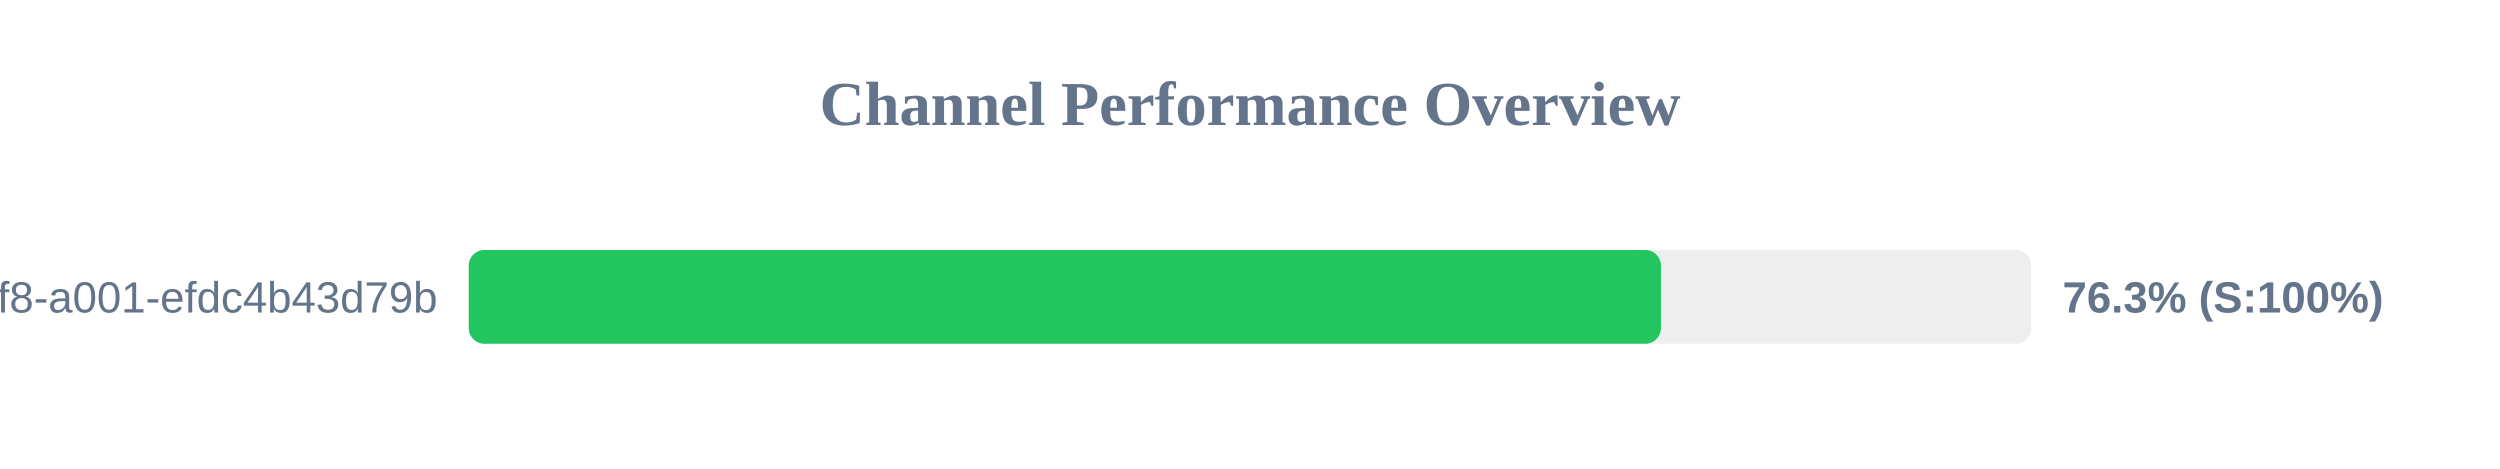
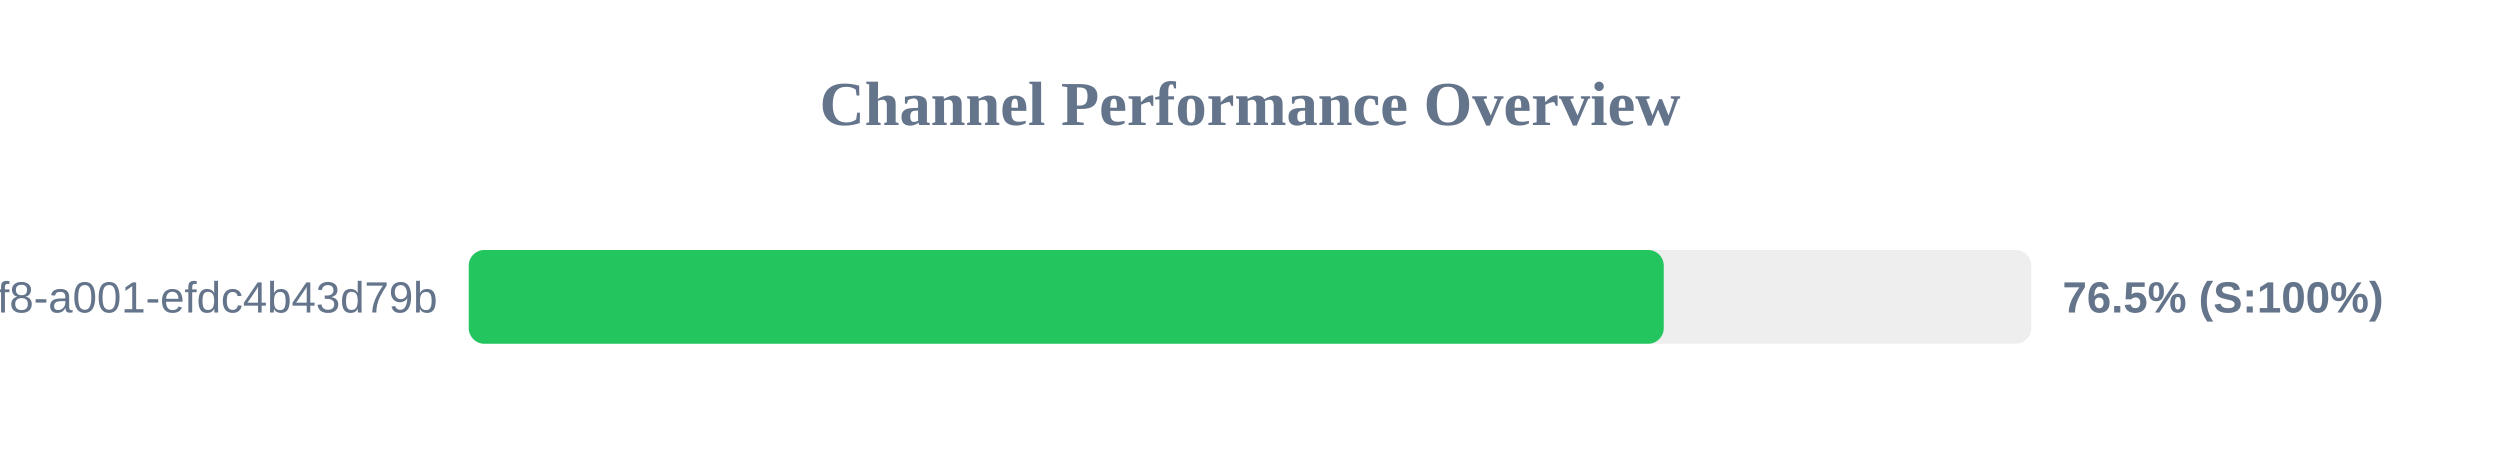
<svg xmlns="http://www.w3.org/2000/svg" width="800" height="150" version="1.1">
  <style>
        .row { font: 14px Arial; fill: #64748b; }
        .score { font: bold 14px Arial; fill: #64748b; }
    </style>
  <text x="400" y="40" text-anchor="middle" font-size="20px" font-weight="bold" fill="#64748b">Channel Performance Overview</text>
  <rect x="150" y="80" width="500" height="30" fill="#eee" rx="5" />
-   <rect x="150" y="80" width="381.5" height="30" fill="#22c55e" rx="5" />
+   <rect x="150" y="80" width="382.4" height="30" fill="#22c55e" rx="5" />
  <text x="140" y="100" text-anchor="end" class="row">?uuid=1fdb6b30-5371-4ff8-a001-efdc4b43d79b</text>
-   <text x="660" y="100" text-anchor="start" class="score">76.3% (S:100%)</text>
+   <text x="660" y="100" text-anchor="start" class="score">76.5% (S:100%)</text>
</svg>
